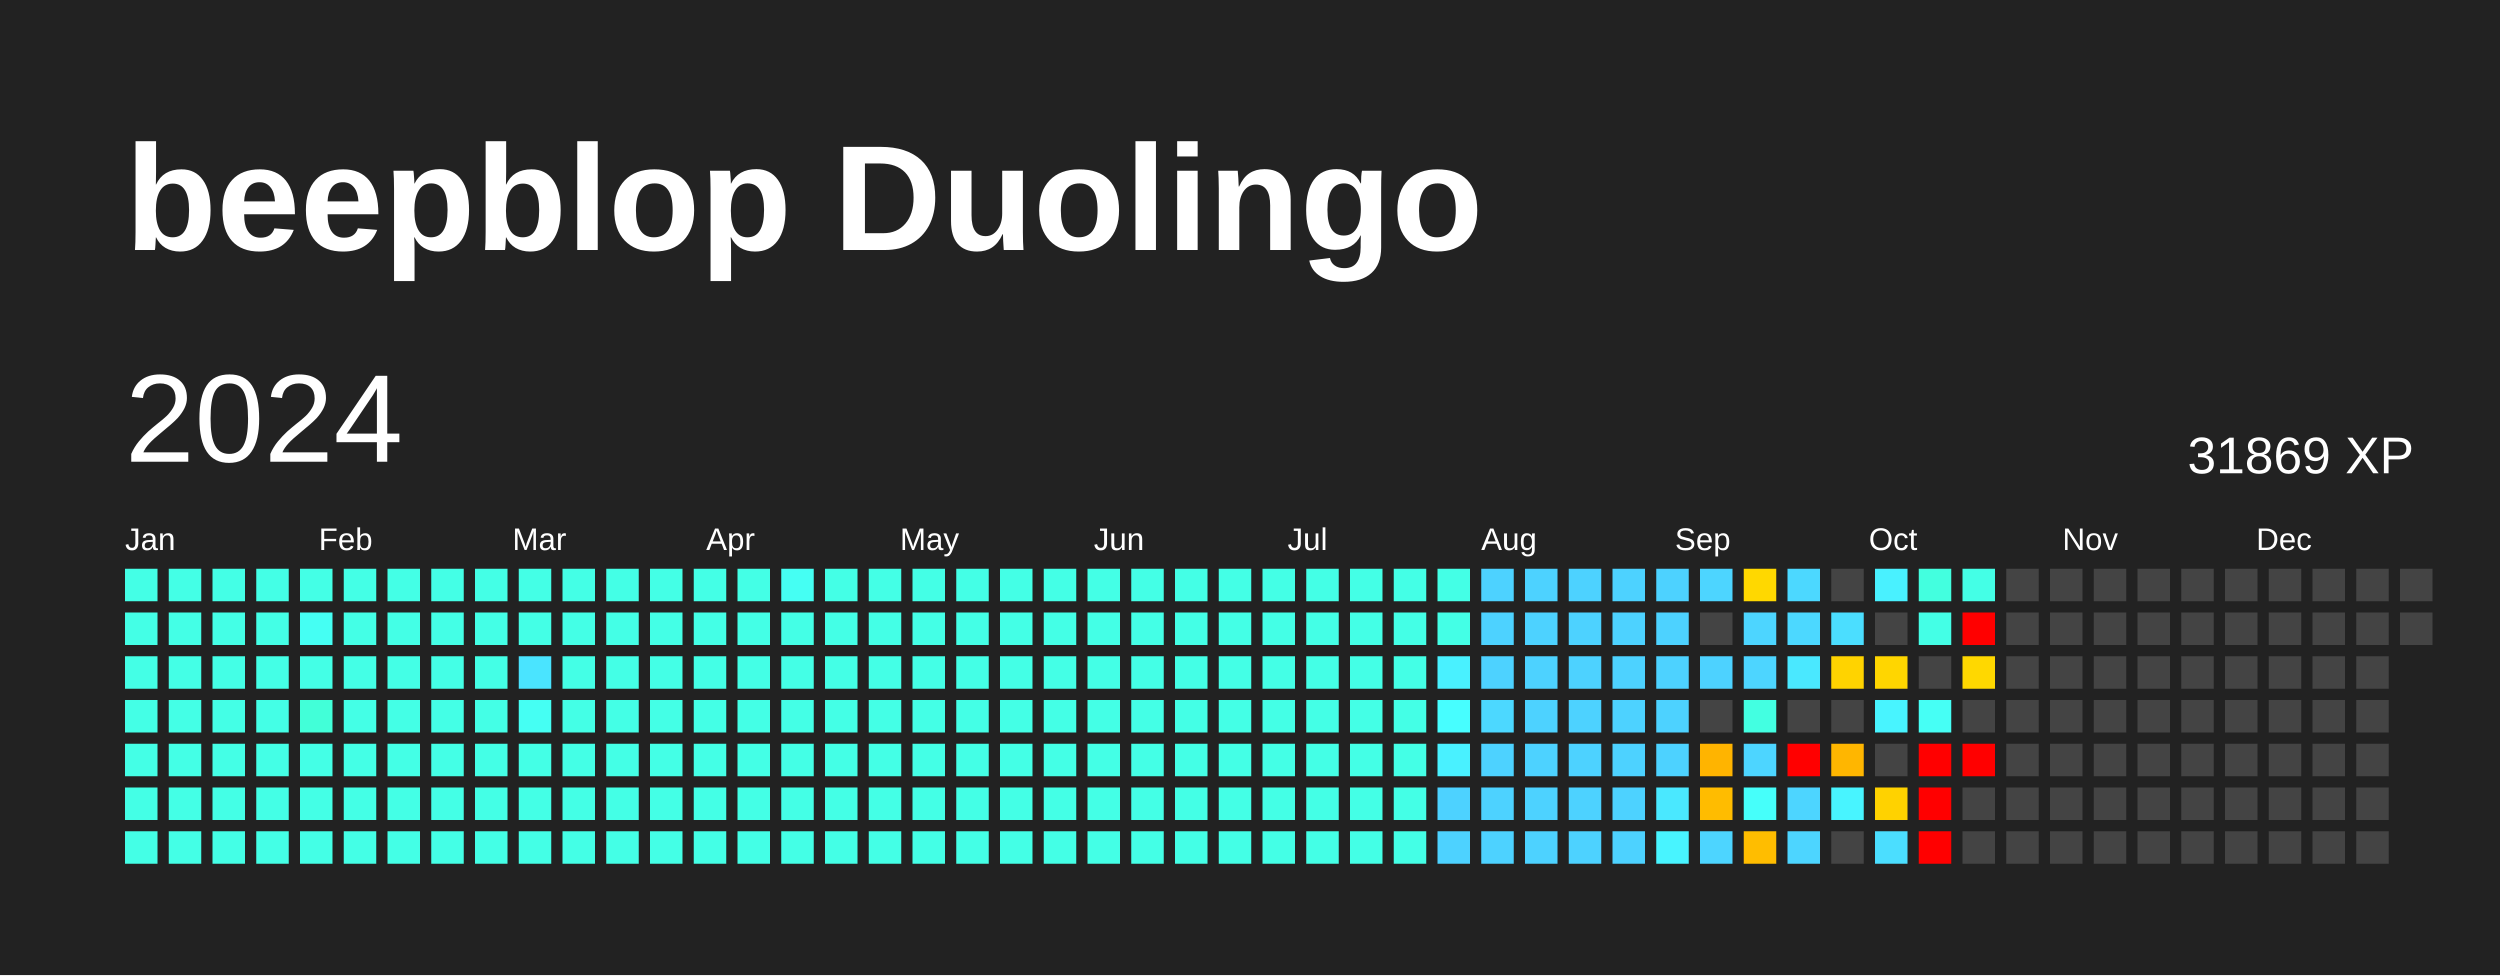
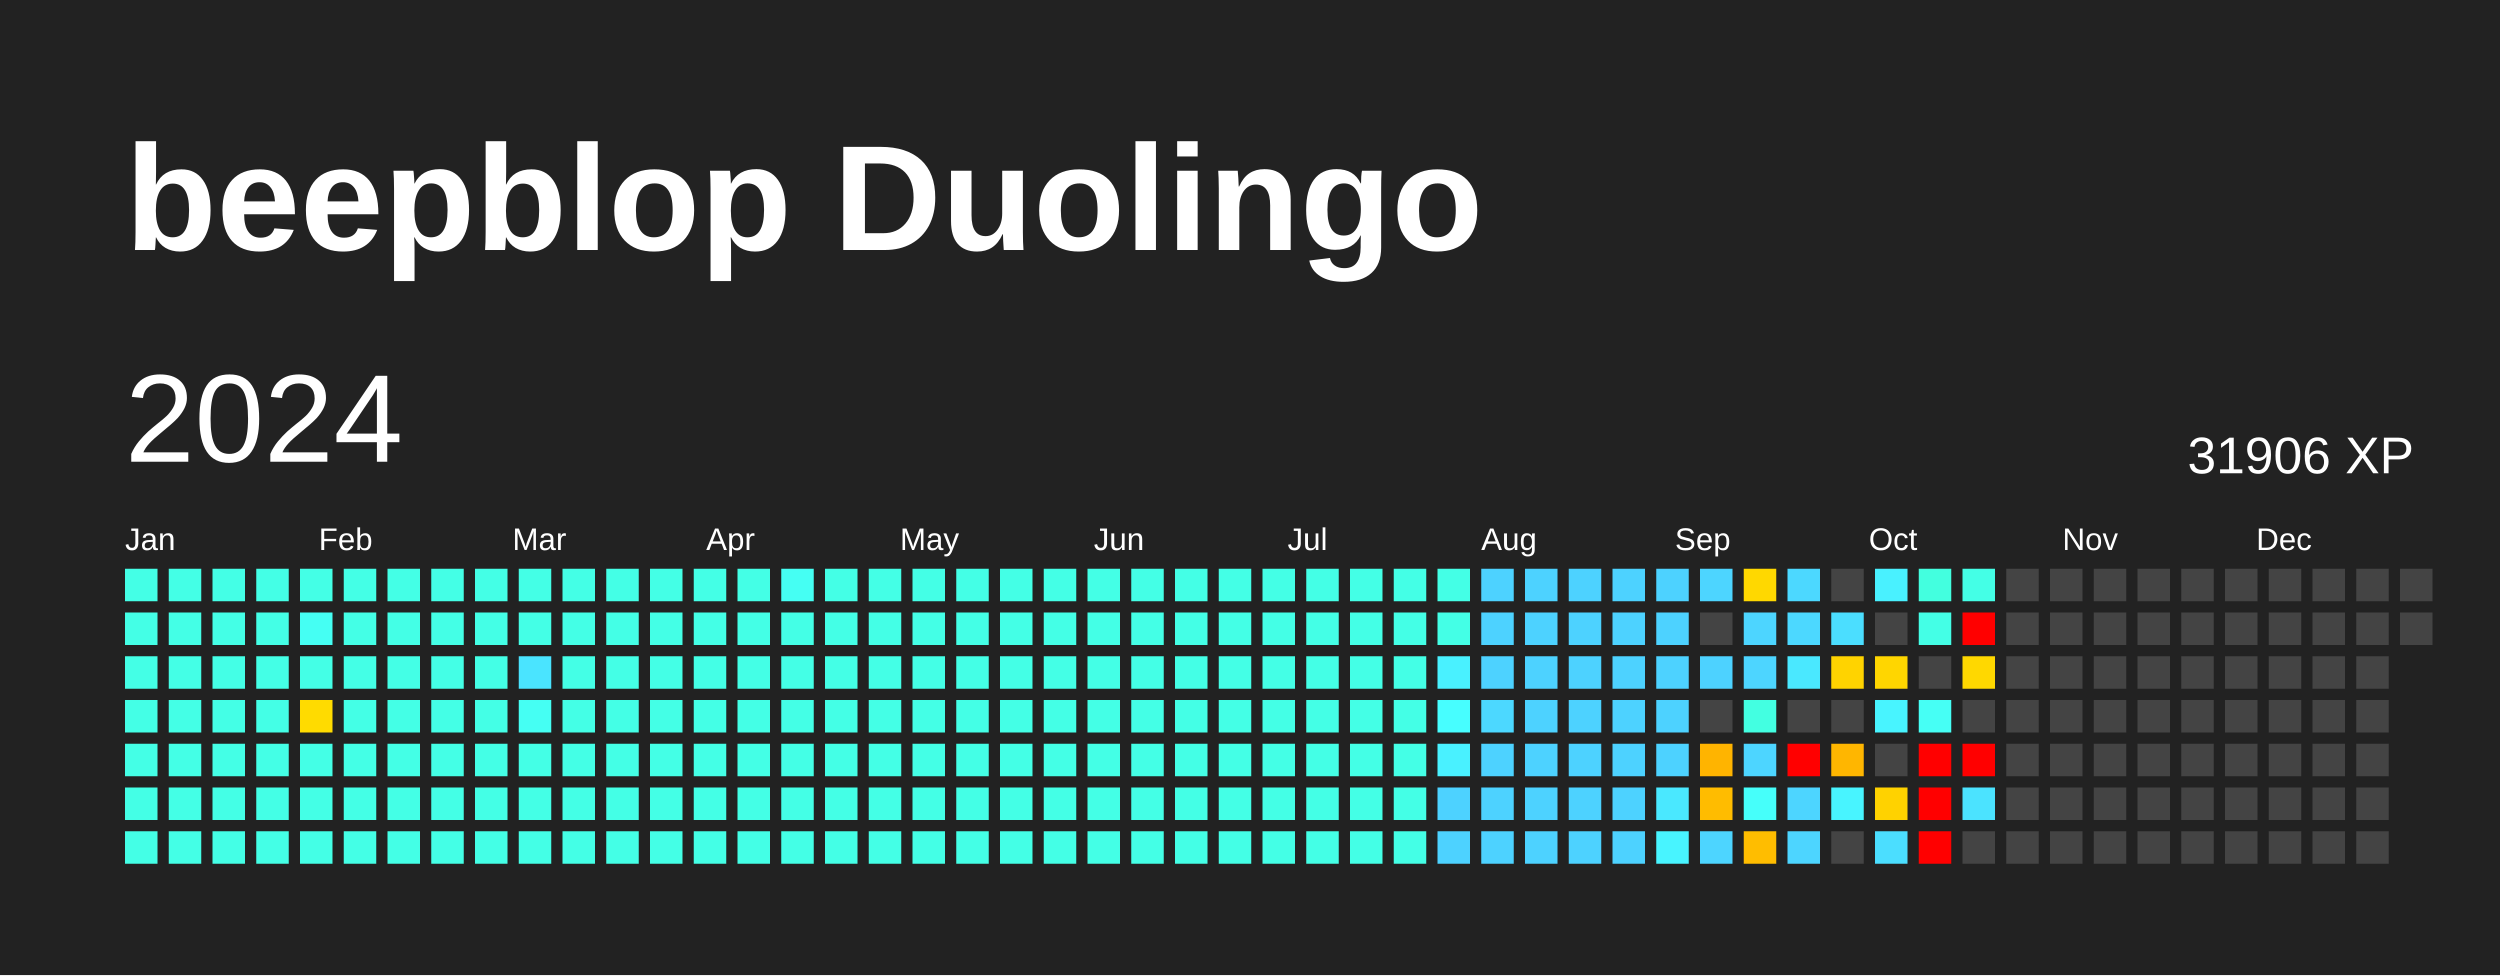
<svg xmlns="http://www.w3.org/2000/svg" baseProfile="full" height="78mm" version="1.1" viewBox="0,0,200,78" width="200mm">
  <defs />
  <rect fill="#222222" height="78" width="200" x="0" y="0" />
  <text fill="#FFFFFF" style="font-size:12px; font-family:Arial; font-weight:bold;" x="10" y="20">beepblop Duolingo</text>
  <text dominant-baseline="hanging" fill="#FFFFFF" style="font-size:10.0px; font-family:Arial;" x="10" y="30">2024</text>
-   <text dominant-baseline="hanging" fill="#FFFFFF" style="font-size:4.125px; font-family:Arial;" x="175" y="35">31869 XP</text>
+   <text dominant-baseline="hanging" fill="#FFFFFF" style="font-size:4.125px; font-family:Arial;" x="175" y="35">31906 XP</text>
  <text fill="#FFFFFF" style="font-size:2.5px; font-family:Arial" x="10.0" y="44">Jan</text>
  <text fill="#FFFFFF" style="font-size:2.5px; font-family:Arial" x="25.5" y="44">Feb</text>
  <text fill="#FFFFFF" style="font-size:2.5px; font-family:Arial" x="41.0" y="44">Mar</text>
  <text fill="#FFFFFF" style="font-size:2.5px; font-family:Arial" x="56.5" y="44">Apr</text>
  <text fill="#FFFFFF" style="font-size:2.5px; font-family:Arial" x="72.0" y="44">May</text>
  <text fill="#FFFFFF" style="font-size:2.5px; font-family:Arial" x="87.5" y="44">Jun</text>
  <text fill="#FFFFFF" style="font-size:2.5px; font-family:Arial" x="103.0" y="44">Jul</text>
  <text fill="#FFFFFF" style="font-size:2.5px; font-family:Arial" x="118.5" y="44">Aug</text>
  <text fill="#FFFFFF" style="font-size:2.5px; font-family:Arial" x="134.0" y="44">Sep</text>
  <text fill="#FFFFFF" style="font-size:2.5px; font-family:Arial" x="149.5" y="44">Oct</text>
  <text fill="#FFFFFF" style="font-size:2.5px; font-family:Arial" x="165.0" y="44">Nov</text>
  <text fill="#FFFFFF" style="font-size:2.5px; font-family:Arial" x="180.5" y="44">Dec</text>
  <rect fill="#44ffe6" height="2.6" width="2.6" x="10.0" y="45.5" />
  <rect fill="#44ffe6" height="2.6" width="2.6" x="10.0" y="49.0" />
  <rect fill="#44ffe6" height="2.6" width="2.6" x="10.0" y="52.5" />
  <rect fill="#44ffe6" height="2.6" width="2.6" x="10.0" y="56.0" />
  <rect fill="#44ffe6" height="2.6" width="2.6" x="10.0" y="59.5" />
  <rect fill="#44ffe6" height="2.6" width="2.6" x="10.0" y="63.0" />
  <rect fill="#44ffe6" height="2.6" width="2.6" x="10.0" y="66.5" />
  <rect fill="#44ffe6" height="2.6" width="2.6" x="13.5" y="45.5" />
  <rect fill="#44ffe6" height="2.6" width="2.6" x="13.5" y="49.0" />
  <rect fill="#44ffe6" height="2.6" width="2.6" x="13.5" y="52.5" />
  <rect fill="#44ffe6" height="2.6" width="2.6" x="13.5" y="56.0" />
  <rect fill="#44ffe6" height="2.6" width="2.6" x="13.5" y="59.5" />
  <rect fill="#44ffe6" height="2.6" width="2.6" x="13.5" y="63.0" />
  <rect fill="#44ffe6" height="2.6" width="2.6" x="13.5" y="66.5" />
  <rect fill="#44ffe6" height="2.6" width="2.6" x="17.0" y="45.5" />
  <rect fill="#44ffe6" height="2.6" width="2.6" x="17.0" y="49.0" />
  <rect fill="#44ffe6" height="2.6" width="2.6" x="17.0" y="52.5" />
  <rect fill="#44ffe6" height="2.6" width="2.6" x="17.0" y="56.0" />
  <rect fill="#44ffe6" height="2.6" width="2.6" x="17.0" y="59.5" />
  <rect fill="#44ffe6" height="2.6" width="2.6" x="17.0" y="63.0" />
  <rect fill="#44ffe6" height="2.6" width="2.6" x="17.0" y="66.5" />
  <rect fill="#44ffe6" height="2.6" width="2.6" x="20.5" y="45.5" />
  <rect fill="#44ffe6" height="2.6" width="2.6" x="20.5" y="49.0" />
  <rect fill="#44ffe6" height="2.6" width="2.6" x="20.5" y="52.5" />
  <rect fill="#44ffe6" height="2.6" width="2.6" x="20.5" y="56.0" />
  <rect fill="#44ffe6" height="2.6" width="2.6" x="20.5" y="59.5" />
  <rect fill="#44ffe6" height="2.6" width="2.6" x="20.5" y="63.0" />
  <rect fill="#44ffe6" height="2.6" width="2.6" x="20.5" y="66.5" />
  <rect fill="#44ffe6" height="2.6" width="2.6" x="24.0" y="45.5" />
  <rect fill="#45fff3" height="2.6" width="2.6" x="24.0" y="49.0" />
  <rect fill="#44ffe6" height="2.6" width="2.6" x="24.0" y="52.5" />
-   <rect fill="#42ffd8" height="2.6" width="2.6" x="24.0" y="56.0" />
+   <rect fill="#ffdb00" height="2.6" width="2.6" x="24.0" y="56.0" />
  <rect fill="#44ffe6" height="2.6" width="2.6" x="24.0" y="59.5" />
  <rect fill="#44ffe6" height="2.6" width="2.6" x="24.0" y="63.0" />
  <rect fill="#44ffe6" height="2.6" width="2.6" x="24.0" y="66.5" />
  <rect fill="#44ffe6" height="2.6" width="2.6" x="27.5" y="45.5" />
  <rect fill="#44ffe6" height="2.6" width="2.6" x="27.5" y="49.0" />
  <rect fill="#44ffe6" height="2.6" width="2.6" x="27.5" y="52.5" />
  <rect fill="#44ffe6" height="2.6" width="2.6" x="27.5" y="56.0" />
  <rect fill="#44ffe6" height="2.6" width="2.6" x="27.5" y="59.5" />
  <rect fill="#44ffe6" height="2.6" width="2.6" x="27.5" y="63.0" />
  <rect fill="#44ffe6" height="2.6" width="2.6" x="27.5" y="66.5" />
  <rect fill="#44ffe6" height="2.6" width="2.6" x="31.0" y="45.5" />
  <rect fill="#44ffe6" height="2.6" width="2.6" x="31.0" y="49.0" />
  <rect fill="#44ffe6" height="2.6" width="2.6" x="31.0" y="52.5" />
  <rect fill="#44ffe6" height="2.6" width="2.6" x="31.0" y="56.0" />
  <rect fill="#44ffe6" height="2.6" width="2.6" x="31.0" y="59.5" />
  <rect fill="#44ffe6" height="2.6" width="2.6" x="31.0" y="63.0" />
  <rect fill="#44ffe6" height="2.6" width="2.6" x="31.0" y="66.5" />
  <rect fill="#44ffe6" height="2.6" width="2.6" x="34.5" y="45.5" />
  <rect fill="#44ffe6" height="2.6" width="2.6" x="34.5" y="49.0" />
  <rect fill="#44ffe6" height="2.6" width="2.6" x="34.5" y="52.5" />
  <rect fill="#44ffe6" height="2.6" width="2.6" x="34.5" y="56.0" />
  <rect fill="#44ffe6" height="2.6" width="2.6" x="34.5" y="59.5" />
  <rect fill="#44ffe6" height="2.6" width="2.6" x="34.5" y="63.0" />
  <rect fill="#44ffe6" height="2.6" width="2.6" x="34.5" y="66.5" />
  <rect fill="#44ffe6" height="2.6" width="2.6" x="38.0" y="45.5" />
  <rect fill="#44ffe6" height="2.6" width="2.6" x="38.0" y="49.0" />
  <rect fill="#44ffe6" height="2.6" width="2.6" x="38.0" y="52.5" />
  <rect fill="#44ffe6" height="2.6" width="2.6" x="38.0" y="56.0" />
  <rect fill="#44ffe6" height="2.6" width="2.6" x="38.0" y="59.5" />
  <rect fill="#44ffe6" height="2.6" width="2.6" x="38.0" y="63.0" />
  <rect fill="#44ffe6" height="2.6" width="2.6" x="38.0" y="66.5" />
  <rect fill="#44ffe6" height="2.6" width="2.6" x="41.5" y="45.5" />
  <rect fill="#44ffe6" height="2.6" width="2.6" x="41.5" y="49.0" />
  <rect fill="#4ae4ff" height="2.6" width="2.6" x="41.5" y="52.5" />
  <rect fill="#45fff3" height="2.6" width="2.6" x="41.5" y="56.0" />
  <rect fill="#44ffe6" height="2.6" width="2.6" x="41.5" y="59.5" />
  <rect fill="#44ffe6" height="2.6" width="2.6" x="41.5" y="63.0" />
  <rect fill="#44ffe6" height="2.6" width="2.6" x="41.5" y="66.5" />
  <rect fill="#44ffe6" height="2.6" width="2.6" x="45.0" y="45.5" />
  <rect fill="#44ffe6" height="2.6" width="2.6" x="45.0" y="49.0" />
  <rect fill="#44ffe6" height="2.6" width="2.6" x="45.0" y="52.5" />
  <rect fill="#44ffe6" height="2.6" width="2.6" x="45.0" y="56.0" />
  <rect fill="#44ffe6" height="2.6" width="2.6" x="45.0" y="59.5" />
  <rect fill="#44ffe6" height="2.6" width="2.6" x="45.0" y="63.0" />
  <rect fill="#44ffe6" height="2.6" width="2.6" x="45.0" y="66.5" />
  <rect fill="#44ffe6" height="2.6" width="2.6" x="48.5" y="45.5" />
  <rect fill="#44ffe6" height="2.6" width="2.6" x="48.5" y="49.0" />
  <rect fill="#44ffe6" height="2.6" width="2.6" x="48.5" y="52.5" />
  <rect fill="#44ffe6" height="2.6" width="2.6" x="48.5" y="56.0" />
  <rect fill="#44ffe6" height="2.6" width="2.6" x="48.5" y="59.5" />
  <rect fill="#44ffe6" height="2.6" width="2.6" x="48.5" y="63.0" />
  <rect fill="#44ffe6" height="2.6" width="2.6" x="48.5" y="66.5" />
  <rect fill="#44ffe6" height="2.6" width="2.6" x="52.0" y="45.5" />
  <rect fill="#44ffe6" height="2.6" width="2.6" x="52.0" y="49.0" />
  <rect fill="#44ffe6" height="2.6" width="2.6" x="52.0" y="52.5" />
  <rect fill="#44ffe6" height="2.6" width="2.6" x="52.0" y="56.0" />
  <rect fill="#44ffe6" height="2.6" width="2.6" x="52.0" y="59.5" />
  <rect fill="#44ffe6" height="2.6" width="2.6" x="52.0" y="63.0" />
  <rect fill="#44ffe6" height="2.6" width="2.6" x="52.0" y="66.5" />
  <rect fill="#44ffe6" height="2.6" width="2.6" x="55.5" y="45.5" />
  <rect fill="#44ffe6" height="2.6" width="2.6" x="55.5" y="49.0" />
  <rect fill="#44ffe6" height="2.6" width="2.6" x="55.5" y="52.5" />
  <rect fill="#44ffe6" height="2.6" width="2.6" x="55.5" y="56.0" />
  <rect fill="#44ffe6" height="2.6" width="2.6" x="55.5" y="59.5" />
  <rect fill="#44ffe6" height="2.6" width="2.6" x="55.5" y="63.0" />
  <rect fill="#44ffe6" height="2.6" width="2.6" x="55.5" y="66.5" />
  <rect fill="#44ffe6" height="2.6" width="2.6" x="59.0" y="45.5" />
  <rect fill="#44ffe6" height="2.6" width="2.6" x="59.0" y="49.0" />
  <rect fill="#44ffe6" height="2.6" width="2.6" x="59.0" y="52.5" />
  <rect fill="#44ffe6" height="2.6" width="2.6" x="59.0" y="56.0" />
  <rect fill="#44ffe6" height="2.6" width="2.6" x="59.0" y="59.5" />
  <rect fill="#44ffe6" height="2.6" width="2.6" x="59.0" y="63.0" />
  <rect fill="#44ffe6" height="2.6" width="2.6" x="59.0" y="66.5" />
  <rect fill="#45fff3" height="2.6" width="2.6" x="62.5" y="45.5" />
  <rect fill="#44ffe6" height="2.6" width="2.6" x="62.5" y="49.0" />
  <rect fill="#44ffe6" height="2.6" width="2.6" x="62.5" y="52.5" />
  <rect fill="#44ffe6" height="2.6" width="2.6" x="62.5" y="56.0" />
  <rect fill="#44ffe6" height="2.6" width="2.6" x="62.5" y="59.5" />
  <rect fill="#44ffe6" height="2.6" width="2.6" x="62.5" y="63.0" />
  <rect fill="#44ffe6" height="2.6" width="2.6" x="62.5" y="66.5" />
  <rect fill="#44ffe6" height="2.6" width="2.6" x="66.0" y="45.5" />
  <rect fill="#44ffe6" height="2.6" width="2.6" x="66.0" y="49.0" />
  <rect fill="#44ffe6" height="2.6" width="2.6" x="66.0" y="52.5" />
  <rect fill="#44ffe6" height="2.6" width="2.6" x="66.0" y="56.0" />
  <rect fill="#44ffe6" height="2.6" width="2.6" x="66.0" y="59.5" />
  <rect fill="#44ffe6" height="2.6" width="2.6" x="66.0" y="63.0" />
  <rect fill="#44ffe6" height="2.6" width="2.6" x="66.0" y="66.5" />
  <rect fill="#44ffe6" height="2.6" width="2.6" x="69.5" y="45.5" />
  <rect fill="#44ffe6" height="2.6" width="2.6" x="69.5" y="49.0" />
  <rect fill="#44ffe6" height="2.6" width="2.6" x="69.5" y="52.5" />
  <rect fill="#44ffe6" height="2.6" width="2.6" x="69.5" y="56.0" />
  <rect fill="#44ffe6" height="2.6" width="2.6" x="69.5" y="59.5" />
  <rect fill="#44ffe6" height="2.6" width="2.6" x="69.5" y="63.0" />
  <rect fill="#44ffe6" height="2.6" width="2.6" x="69.5" y="66.5" />
  <rect fill="#44ffe6" height="2.6" width="2.6" x="73.0" y="45.5" />
  <rect fill="#44ffe6" height="2.6" width="2.6" x="73.0" y="49.0" />
  <rect fill="#44ffe6" height="2.6" width="2.6" x="73.0" y="52.5" />
  <rect fill="#44ffe6" height="2.6" width="2.6" x="73.0" y="56.0" />
  <rect fill="#44ffe6" height="2.6" width="2.6" x="73.0" y="59.5" />
  <rect fill="#44ffe6" height="2.6" width="2.6" x="73.0" y="63.0" />
  <rect fill="#44ffe6" height="2.6" width="2.6" x="73.0" y="66.5" />
  <rect fill="#44ffe6" height="2.6" width="2.6" x="76.5" y="45.5" />
  <rect fill="#44ffe6" height="2.6" width="2.6" x="76.5" y="49.0" />
  <rect fill="#44ffe6" height="2.6" width="2.6" x="76.5" y="52.5" />
  <rect fill="#44ffe6" height="2.6" width="2.6" x="76.5" y="56.0" />
  <rect fill="#44ffe6" height="2.6" width="2.6" x="76.5" y="59.5" />
  <rect fill="#44ffe6" height="2.6" width="2.6" x="76.5" y="63.0" />
  <rect fill="#44ffe6" height="2.6" width="2.6" x="76.5" y="66.5" />
  <rect fill="#44ffe6" height="2.6" width="2.6" x="80.0" y="45.5" />
  <rect fill="#44ffe6" height="2.6" width="2.6" x="80.0" y="49.0" />
  <rect fill="#44ffe6" height="2.6" width="2.6" x="80.0" y="52.5" />
  <rect fill="#44ffe6" height="2.6" width="2.6" x="80.0" y="56.0" />
  <rect fill="#44ffe6" height="2.6" width="2.6" x="80.0" y="59.5" />
  <rect fill="#44ffe6" height="2.6" width="2.6" x="80.0" y="63.0" />
  <rect fill="#44ffe6" height="2.6" width="2.6" x="80.0" y="66.5" />
  <rect fill="#44ffe6" height="2.6" width="2.6" x="83.5" y="45.5" />
  <rect fill="#44ffe6" height="2.6" width="2.6" x="83.5" y="49.0" />
  <rect fill="#44ffe6" height="2.6" width="2.6" x="83.5" y="52.5" />
  <rect fill="#44ffe6" height="2.6" width="2.6" x="83.5" y="56.0" />
  <rect fill="#44ffe6" height="2.6" width="2.6" x="83.5" y="59.5" />
  <rect fill="#44ffe6" height="2.6" width="2.6" x="83.5" y="63.0" />
  <rect fill="#44ffe6" height="2.6" width="2.6" x="83.5" y="66.5" />
  <rect fill="#44ffe6" height="2.6" width="2.6" x="87.0" y="45.5" />
  <rect fill="#44ffe6" height="2.6" width="2.6" x="87.0" y="49.0" />
  <rect fill="#44ffe6" height="2.6" width="2.6" x="87.0" y="52.5" />
  <rect fill="#44ffe6" height="2.6" width="2.6" x="87.0" y="56.0" />
  <rect fill="#44ffe6" height="2.6" width="2.6" x="87.0" y="59.5" />
  <rect fill="#44ffe6" height="2.6" width="2.6" x="87.0" y="63.0" />
  <rect fill="#44ffe6" height="2.6" width="2.6" x="87.0" y="66.5" />
  <rect fill="#44ffe6" height="2.6" width="2.6" x="90.5" y="45.5" />
  <rect fill="#44ffe6" height="2.6" width="2.6" x="90.5" y="49.0" />
  <rect fill="#44ffe6" height="2.6" width="2.6" x="90.5" y="52.5" />
  <rect fill="#44ffe6" height="2.6" width="2.6" x="90.5" y="56.0" />
  <rect fill="#44ffe6" height="2.6" width="2.6" x="90.5" y="59.5" />
  <rect fill="#44ffe6" height="2.6" width="2.6" x="90.5" y="63.0" />
  <rect fill="#44ffe6" height="2.6" width="2.6" x="90.5" y="66.5" />
  <rect fill="#44ffe6" height="2.6" width="2.6" x="94.0" y="45.5" />
  <rect fill="#44ffe6" height="2.6" width="2.6" x="94.0" y="49.0" />
  <rect fill="#44ffe6" height="2.6" width="2.6" x="94.0" y="52.5" />
  <rect fill="#44ffe6" height="2.6" width="2.6" x="94.0" y="56.0" />
  <rect fill="#44ffe6" height="2.6" width="2.6" x="94.0" y="59.5" />
  <rect fill="#44ffe6" height="2.6" width="2.6" x="94.0" y="63.0" />
  <rect fill="#44ffe6" height="2.6" width="2.6" x="94.0" y="66.5" />
  <rect fill="#44ffe6" height="2.6" width="2.6" x="97.5" y="45.5" />
  <rect fill="#44ffe6" height="2.6" width="2.6" x="97.5" y="49.0" />
  <rect fill="#44ffe6" height="2.6" width="2.6" x="97.5" y="52.5" />
  <rect fill="#44ffe6" height="2.6" width="2.6" x="97.5" y="56.0" />
  <rect fill="#44ffe6" height="2.6" width="2.6" x="97.5" y="59.5" />
  <rect fill="#44ffe6" height="2.6" width="2.6" x="97.5" y="63.0" />
  <rect fill="#44ffe6" height="2.6" width="2.6" x="97.5" y="66.5" />
  <rect fill="#44ffe6" height="2.6" width="2.6" x="101.0" y="45.5" />
  <rect fill="#44ffe6" height="2.6" width="2.6" x="101.0" y="49.0" />
  <rect fill="#44ffe6" height="2.6" width="2.6" x="101.0" y="52.5" />
  <rect fill="#44ffe6" height="2.6" width="2.6" x="101.0" y="56.0" />
  <rect fill="#44ffe6" height="2.6" width="2.6" x="101.0" y="59.5" />
  <rect fill="#44ffe6" height="2.6" width="2.6" x="101.0" y="63.0" />
  <rect fill="#44ffe6" height="2.6" width="2.6" x="101.0" y="66.5" />
  <rect fill="#44ffe6" height="2.6" width="2.6" x="104.5" y="45.5" />
  <rect fill="#44ffe6" height="2.6" width="2.6" x="104.5" y="49.0" />
  <rect fill="#44ffe6" height="2.6" width="2.6" x="104.5" y="52.5" />
  <rect fill="#44ffe6" height="2.6" width="2.6" x="104.5" y="56.0" />
  <rect fill="#44ffe6" height="2.6" width="2.6" x="104.5" y="59.5" />
  <rect fill="#44ffe6" height="2.6" width="2.6" x="104.5" y="63.0" />
  <rect fill="#44ffe6" height="2.6" width="2.6" x="104.5" y="66.5" />
  <rect fill="#44ffe6" height="2.6" width="2.6" x="108.0" y="45.5" />
  <rect fill="#44ffe6" height="2.6" width="2.6" x="108.0" y="49.0" />
  <rect fill="#44ffe6" height="2.6" width="2.6" x="108.0" y="52.5" />
  <rect fill="#44ffe6" height="2.6" width="2.6" x="108.0" y="56.0" />
  <rect fill="#44ffe6" height="2.6" width="2.6" x="108.0" y="59.5" />
  <rect fill="#44ffe6" height="2.6" width="2.6" x="108.0" y="63.0" />
  <rect fill="#44ffe6" height="2.6" width="2.6" x="108.0" y="66.5" />
  <rect fill="#44ffe6" height="2.6" width="2.6" x="111.5" y="45.5" />
  <rect fill="#44ffe6" height="2.6" width="2.6" x="111.5" y="49.0" />
  <rect fill="#44ffe6" height="2.6" width="2.6" x="111.5" y="52.5" />
  <rect fill="#44ffe6" height="2.6" width="2.6" x="111.5" y="56.0" />
  <rect fill="#44ffe6" height="2.6" width="2.6" x="111.5" y="59.5" />
  <rect fill="#44ffe6" height="2.6" width="2.6" x="111.5" y="63.0" />
  <rect fill="#44ffe6" height="2.6" width="2.6" x="111.5" y="66.5" />
  <rect fill="#44ffe6" height="2.6" width="2.6" x="115.0" y="45.5" />
  <rect fill="#44ffe6" height="2.6" width="2.6" x="115.0" y="49.0" />
  <rect fill="#49f1ff" height="2.6" width="2.6" x="115.0" y="52.5" />
  <rect fill="#47feff" height="2.6" width="2.6" x="115.0" y="56.0" />
  <rect fill="#49f1ff" height="2.6" width="2.6" x="115.0" y="59.5" />
  <rect fill="#4dd2ff" height="2.6" width="2.6" x="115.0" y="63.0" />
  <rect fill="#4dd2ff" height="2.6" width="2.6" x="115.0" y="66.5" />
  <rect fill="#4dd2ff" height="2.6" width="2.6" x="118.5" y="45.5" />
  <rect fill="#4dd2ff" height="2.6" width="2.6" x="118.5" y="49.0" />
  <rect fill="#4dd2ff" height="2.6" width="2.6" x="118.5" y="52.5" />
  <rect fill="#4cd8ff" height="2.6" width="2.6" x="118.5" y="56.0" />
  <rect fill="#4dd2ff" height="2.6" width="2.6" x="118.5" y="59.5" />
  <rect fill="#4dd2ff" height="2.6" width="2.6" x="118.5" y="63.0" />
  <rect fill="#4dd2ff" height="2.6" width="2.6" x="118.5" y="66.5" />
  <rect fill="#4dd2ff" height="2.6" width="2.6" x="122.0" y="45.5" />
  <rect fill="#4dd2ff" height="2.6" width="2.6" x="122.0" y="49.0" />
  <rect fill="#4dd2ff" height="2.6" width="2.6" x="122.0" y="52.5" />
  <rect fill="#4dd2ff" height="2.6" width="2.6" x="122.0" y="56.0" />
  <rect fill="#4dd2ff" height="2.6" width="2.6" x="122.0" y="59.5" />
  <rect fill="#4dd2ff" height="2.6" width="2.6" x="122.0" y="63.0" />
  <rect fill="#4dd2ff" height="2.6" width="2.6" x="122.0" y="66.5" />
  <rect fill="#4dd2ff" height="2.6" width="2.6" x="125.5" y="45.5" />
  <rect fill="#4dd2ff" height="2.6" width="2.6" x="125.5" y="49.0" />
  <rect fill="#4dd2ff" height="2.6" width="2.6" x="125.5" y="52.5" />
  <rect fill="#4dd2ff" height="2.6" width="2.6" x="125.5" y="56.0" />
  <rect fill="#4dd2ff" height="2.6" width="2.6" x="125.5" y="59.5" />
  <rect fill="#4dd2ff" height="2.6" width="2.6" x="125.5" y="63.0" />
  <rect fill="#4dd2ff" height="2.6" width="2.6" x="125.5" y="66.5" />
  <rect fill="#4dd2ff" height="2.6" width="2.6" x="129.0" y="45.5" />
  <rect fill="#4dd2ff" height="2.6" width="2.6" x="129.0" y="49.0" />
  <rect fill="#4dd2ff" height="2.6" width="2.6" x="129.0" y="52.5" />
  <rect fill="#4dd2ff" height="2.6" width="2.6" x="129.0" y="56.0" />
  <rect fill="#4dd2ff" height="2.6" width="2.6" x="129.0" y="59.5" />
  <rect fill="#4dd2ff" height="2.6" width="2.6" x="129.0" y="63.0" />
  <rect fill="#4dd2ff" height="2.6" width="2.6" x="129.0" y="66.5" />
  <rect fill="#4dd2ff" height="2.6" width="2.6" x="132.5" y="45.5" />
  <rect fill="#4dd2ff" height="2.6" width="2.6" x="132.5" y="49.0" />
  <rect fill="#4dd2ff" height="2.6" width="2.6" x="132.5" y="52.5" />
  <rect fill="#4dd2ff" height="2.6" width="2.6" x="132.5" y="56.0" />
  <rect fill="#4dd2ff" height="2.6" width="2.6" x="132.5" y="59.5" />
  <rect fill="#4ae8ff" height="2.6" width="2.6" x="132.5" y="63.0" />
  <rect fill="#48f4ff" height="2.6" width="2.6" x="132.5" y="66.5" />
  <rect fill="#4dd5ff" height="2.6" width="2.6" x="136.0" y="45.5" />
  <rect fill="#444444" height="2.6" width="2.6" x="136.0" y="49.0" />
  <rect fill="#4dd2ff" height="2.6" width="2.6" x="136.0" y="52.5" />
  <rect fill="#444444" height="2.6" width="2.6" x="136.0" y="56.0" />
  <rect fill="#ffb400" height="2.6" width="2.6" x="136.0" y="59.5" />
  <rect fill="#ffbc00" height="2.6" width="2.6" x="136.0" y="63.0" />
  <rect fill="#4dd5ff" height="2.6" width="2.6" x="136.0" y="66.5" />
  <rect fill="#ffd800" height="2.6" width="2.6" x="139.5" y="45.5" />
  <rect fill="#4dd5ff" height="2.6" width="2.6" x="139.5" y="49.0" />
  <rect fill="#4dd5ff" height="2.6" width="2.6" x="139.5" y="52.5" />
  <rect fill="#43ffe1" height="2.6" width="2.6" x="139.5" y="56.0" />
  <rect fill="#4dd5ff" height="2.6" width="2.6" x="139.5" y="59.5" />
  <rect fill="#46fffa" height="2.6" width="2.6" x="139.5" y="63.0" />
  <rect fill="#ffbd00" height="2.6" width="2.6" x="139.5" y="66.5" />
  <rect fill="#4cd8ff" height="2.6" width="2.6" x="143.0" y="45.5" />
  <rect fill="#4cd8ff" height="2.6" width="2.6" x="143.0" y="49.0" />
  <rect fill="#4ae8ff" height="2.6" width="2.6" x="143.0" y="52.5" />
  <rect fill="#444444" height="2.6" width="2.6" x="143.0" y="56.0" />
  <rect fill="red" height="2.6" width="2.6" x="143.0" y="59.5" />
  <rect fill="#4dd5ff" height="2.6" width="2.6" x="143.0" y="63.0" />
  <rect fill="#4dd5ff" height="2.6" width="2.6" x="143.0" y="66.5" />
  <rect fill="#444444" height="2.6" width="2.6" x="146.5" y="45.5" />
  <rect fill="#4bdeff" height="2.6" width="2.6" x="146.5" y="49.0" />
  <rect fill="#ffd300" height="2.6" width="2.6" x="146.5" y="52.5" />
  <rect fill="#444444" height="2.6" width="2.6" x="146.5" y="56.0" />
  <rect fill="#ffb600" height="2.6" width="2.6" x="146.5" y="59.5" />
  <rect fill="#48f4ff" height="2.6" width="2.6" x="146.5" y="63.0" />
  <rect fill="#444444" height="2.6" width="2.6" x="146.5" y="66.5" />
  <rect fill="#49f1ff" height="2.6" width="2.6" x="150.0" y="45.5" />
  <rect fill="#444444" height="2.6" width="2.6" x="150.0" y="49.0" />
  <rect fill="#ffd600" height="2.6" width="2.6" x="150.0" y="52.5" />
  <rect fill="#48f4ff" height="2.6" width="2.6" x="150.0" y="56.0" />
  <rect fill="#444444" height="2.6" width="2.6" x="150.0" y="59.5" />
  <rect fill="#ffd200" height="2.6" width="2.6" x="150.0" y="63.0" />
  <rect fill="#4bdeff" height="2.6" width="2.6" x="150.0" y="66.5" />
  <rect fill="#43ffdf" height="2.6" width="2.6" x="153.5" y="45.5" />
  <rect fill="#44ffe6" height="2.6" width="2.6" x="153.5" y="49.0" />
  <rect fill="#444444" height="2.6" width="2.6" x="153.5" y="52.5" />
  <rect fill="#46fff5" height="2.6" width="2.6" x="153.5" y="56.0" />
  <rect fill="red" height="2.6" width="2.6" x="153.5" y="59.5" />
  <rect fill="red" height="2.6" width="2.6" x="153.5" y="63.0" />
  <rect fill="red" height="2.6" width="2.6" x="153.5" y="66.5" />
  <rect fill="#44ffe6" height="2.6" width="2.6" x="157.0" y="45.5" />
  <rect fill="red" height="2.6" width="2.6" x="157.0" y="49.0" />
  <rect fill="#ffd800" height="2.6" width="2.6" x="157.0" y="52.5" />
  <rect fill="#444444" height="2.6" width="2.6" x="157.0" y="56.0" />
  <rect fill="red" height="2.6" width="2.6" x="157.0" y="59.5" />
-   <rect fill="#444444" height="2.6" width="2.6" x="157.0" y="63.0" />
+   <rect fill="#4be3ff" height="2.6" width="2.6" x="157.0" y="63.0" />
  <rect fill="#444444" height="2.6" width="2.6" x="157.0" y="66.5" />
  <rect fill="#444444" height="2.6" width="2.6" x="160.5" y="45.5" />
  <rect fill="#444444" height="2.6" width="2.6" x="160.5" y="49.0" />
  <rect fill="#444444" height="2.6" width="2.6" x="160.5" y="52.5" />
  <rect fill="#444444" height="2.6" width="2.6" x="160.5" y="56.0" />
  <rect fill="#444444" height="2.6" width="2.6" x="160.5" y="59.5" />
  <rect fill="#444444" height="2.6" width="2.6" x="160.5" y="63.0" />
  <rect fill="#444444" height="2.6" width="2.6" x="160.5" y="66.5" />
  <rect fill="#444444" height="2.6" width="2.6" x="164.0" y="45.5" />
  <rect fill="#444444" height="2.6" width="2.6" x="164.0" y="49.0" />
  <rect fill="#444444" height="2.6" width="2.6" x="164.0" y="52.5" />
  <rect fill="#444444" height="2.6" width="2.6" x="164.0" y="56.0" />
  <rect fill="#444444" height="2.6" width="2.6" x="164.0" y="59.5" />
  <rect fill="#444444" height="2.6" width="2.6" x="164.0" y="63.0" />
  <rect fill="#444444" height="2.6" width="2.6" x="164.0" y="66.5" />
  <rect fill="#444444" height="2.6" width="2.6" x="167.5" y="45.5" />
  <rect fill="#444444" height="2.6" width="2.6" x="167.5" y="49.0" />
  <rect fill="#444444" height="2.6" width="2.6" x="167.5" y="52.5" />
  <rect fill="#444444" height="2.6" width="2.6" x="167.5" y="56.0" />
  <rect fill="#444444" height="2.6" width="2.6" x="167.5" y="59.5" />
  <rect fill="#444444" height="2.6" width="2.6" x="167.5" y="63.0" />
  <rect fill="#444444" height="2.6" width="2.6" x="167.5" y="66.5" />
  <rect fill="#444444" height="2.6" width="2.6" x="171.0" y="45.5" />
  <rect fill="#444444" height="2.6" width="2.6" x="171.0" y="49.0" />
  <rect fill="#444444" height="2.6" width="2.6" x="171.0" y="52.5" />
  <rect fill="#444444" height="2.6" width="2.6" x="171.0" y="56.0" />
  <rect fill="#444444" height="2.6" width="2.6" x="171.0" y="59.5" />
  <rect fill="#444444" height="2.6" width="2.6" x="171.0" y="63.0" />
  <rect fill="#444444" height="2.6" width="2.6" x="171.0" y="66.5" />
  <rect fill="#444444" height="2.6" width="2.6" x="174.5" y="45.5" />
  <rect fill="#444444" height="2.6" width="2.6" x="174.5" y="49.0" />
  <rect fill="#444444" height="2.6" width="2.6" x="174.5" y="52.5" />
  <rect fill="#444444" height="2.6" width="2.6" x="174.5" y="56.0" />
  <rect fill="#444444" height="2.6" width="2.6" x="174.5" y="59.5" />
  <rect fill="#444444" height="2.6" width="2.6" x="174.5" y="63.0" />
  <rect fill="#444444" height="2.6" width="2.6" x="174.5" y="66.5" />
  <rect fill="#444444" height="2.6" width="2.6" x="178.0" y="45.5" />
  <rect fill="#444444" height="2.6" width="2.6" x="178.0" y="49.0" />
  <rect fill="#444444" height="2.6" width="2.6" x="178.0" y="52.5" />
  <rect fill="#444444" height="2.6" width="2.6" x="178.0" y="56.0" />
  <rect fill="#444444" height="2.6" width="2.6" x="178.0" y="59.5" />
  <rect fill="#444444" height="2.6" width="2.6" x="178.0" y="63.0" />
  <rect fill="#444444" height="2.6" width="2.6" x="178.0" y="66.5" />
  <rect fill="#444444" height="2.6" width="2.6" x="181.5" y="45.5" />
  <rect fill="#444444" height="2.6" width="2.6" x="181.5" y="49.0" />
  <rect fill="#444444" height="2.6" width="2.6" x="181.5" y="52.5" />
  <rect fill="#444444" height="2.6" width="2.6" x="181.5" y="56.0" />
  <rect fill="#444444" height="2.6" width="2.6" x="181.5" y="59.5" />
  <rect fill="#444444" height="2.6" width="2.6" x="181.5" y="63.0" />
  <rect fill="#444444" height="2.6" width="2.6" x="181.5" y="66.5" />
  <rect fill="#444444" height="2.6" width="2.6" x="185.0" y="45.5" />
  <rect fill="#444444" height="2.6" width="2.6" x="185.0" y="49.0" />
  <rect fill="#444444" height="2.6" width="2.6" x="185.0" y="52.5" />
  <rect fill="#444444" height="2.6" width="2.6" x="185.0" y="56.0" />
  <rect fill="#444444" height="2.6" width="2.6" x="185.0" y="59.5" />
  <rect fill="#444444" height="2.6" width="2.6" x="185.0" y="63.0" />
  <rect fill="#444444" height="2.6" width="2.6" x="185.0" y="66.5" />
  <rect fill="#444444" height="2.6" width="2.6" x="188.5" y="45.5" />
  <rect fill="#444444" height="2.6" width="2.6" x="188.5" y="49.0" />
  <rect fill="#444444" height="2.6" width="2.6" x="188.5" y="52.5" />
  <rect fill="#444444" height="2.6" width="2.6" x="188.5" y="56.0" />
  <rect fill="#444444" height="2.6" width="2.6" x="188.5" y="59.5" />
  <rect fill="#444444" height="2.6" width="2.6" x="188.5" y="63.0" />
  <rect fill="#444444" height="2.6" width="2.6" x="188.5" y="66.5" />
  <rect fill="#444444" height="2.6" width="2.6" x="192.0" y="45.5" />
  <rect fill="#444444" height="2.6" width="2.6" x="192.0" y="49.0" />
</svg>
